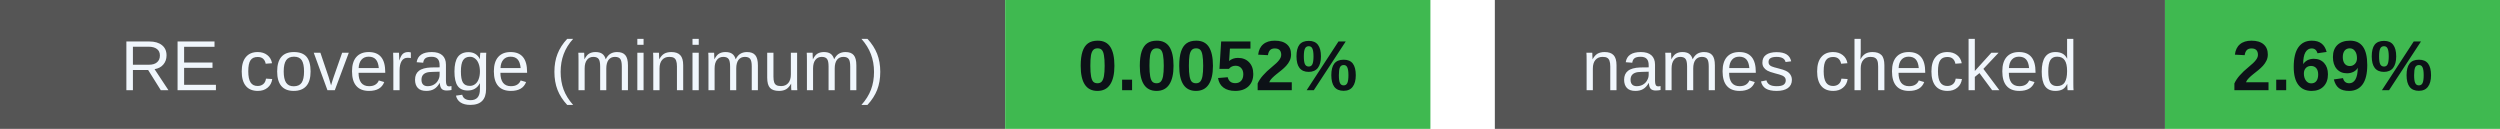
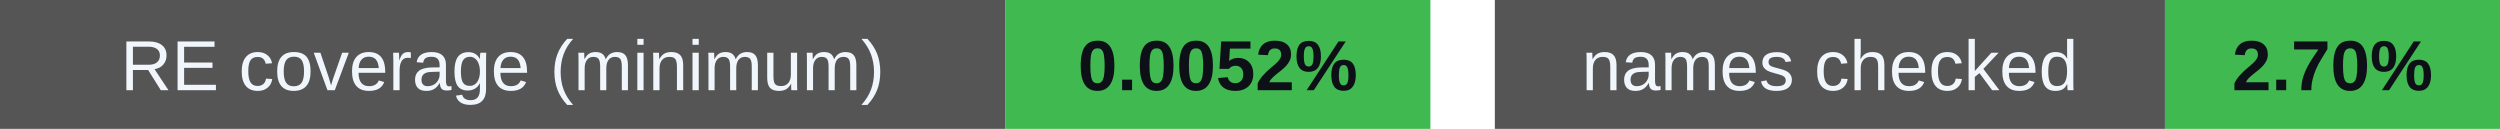
<svg xmlns="http://www.w3.org/2000/svg" width="388" height="20" viewBox="0 0 388 20" role="img" aria-labelledby="badges-title badges-desc">
  <g font-family="-apple-system,BlinkMacSystemFont,Segoe UI,Arial,sans-serif" font-size="11">
    <rect x="0" y="0" width="156" height="20" rx="0" fill="#555" />
    <rect x="156" y="0" width="66" height="20" rx="0" fill="#3fb950" />
    <text x="78.0" y="14" font-size="11" font-weight="500" fill="#f0f6fc" text-anchor="middle">RE coverage (minimum)</text>
    <text x="189.0" y="14" font-size="11" font-weight="700" fill="#0d1117" text-anchor="middle">0.0052%</text>
    <rect x="232" y="0" width="104" height="20" rx="0" fill="#555" />
    <rect x="336" y="0" width="52" height="20" rx="0" fill="#3fb950" />
    <text x="284.0" y="14" font-size="11" font-weight="500" fill="#f0f6fc" text-anchor="middle">names checked</text>
-     <text x="362.0" y="14" font-size="11" font-weight="700" fill="#0d1117" text-anchor="middle">2.69%</text>
+     <text x="362.0" y="14" font-size="11" font-weight="700" fill="#0d1117" text-anchor="middle">2.70%</text>
  </g>
</svg>
